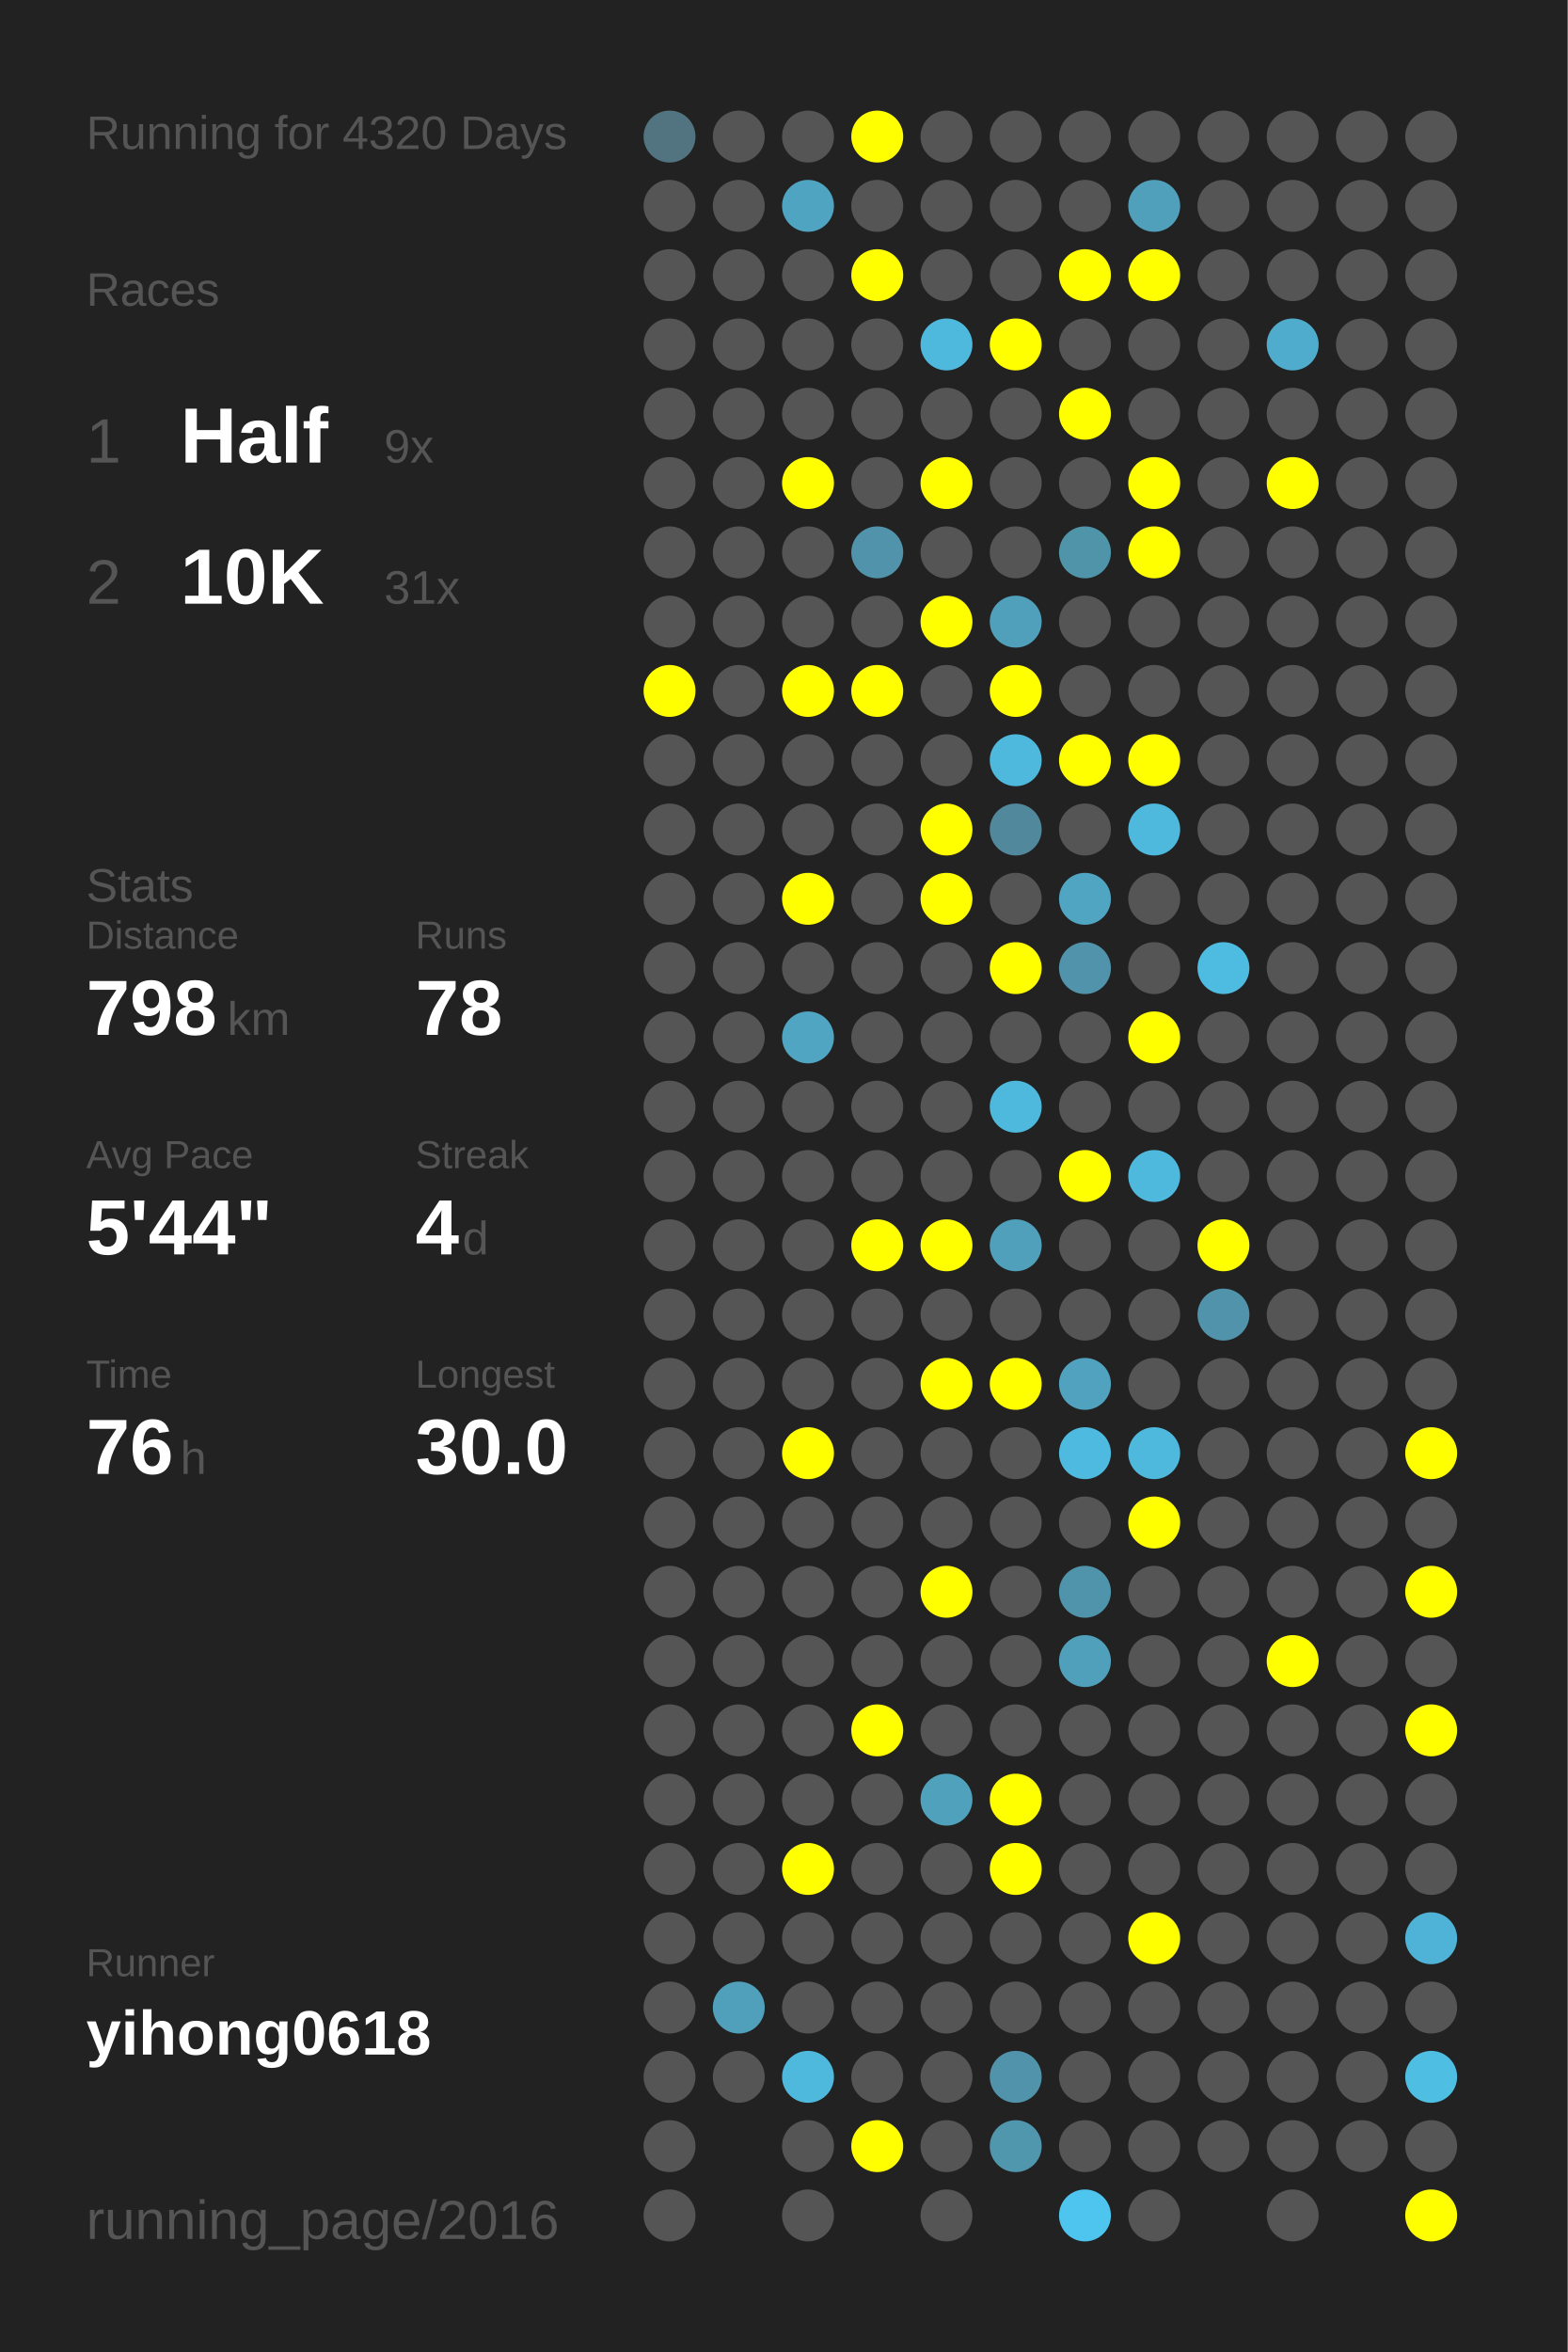
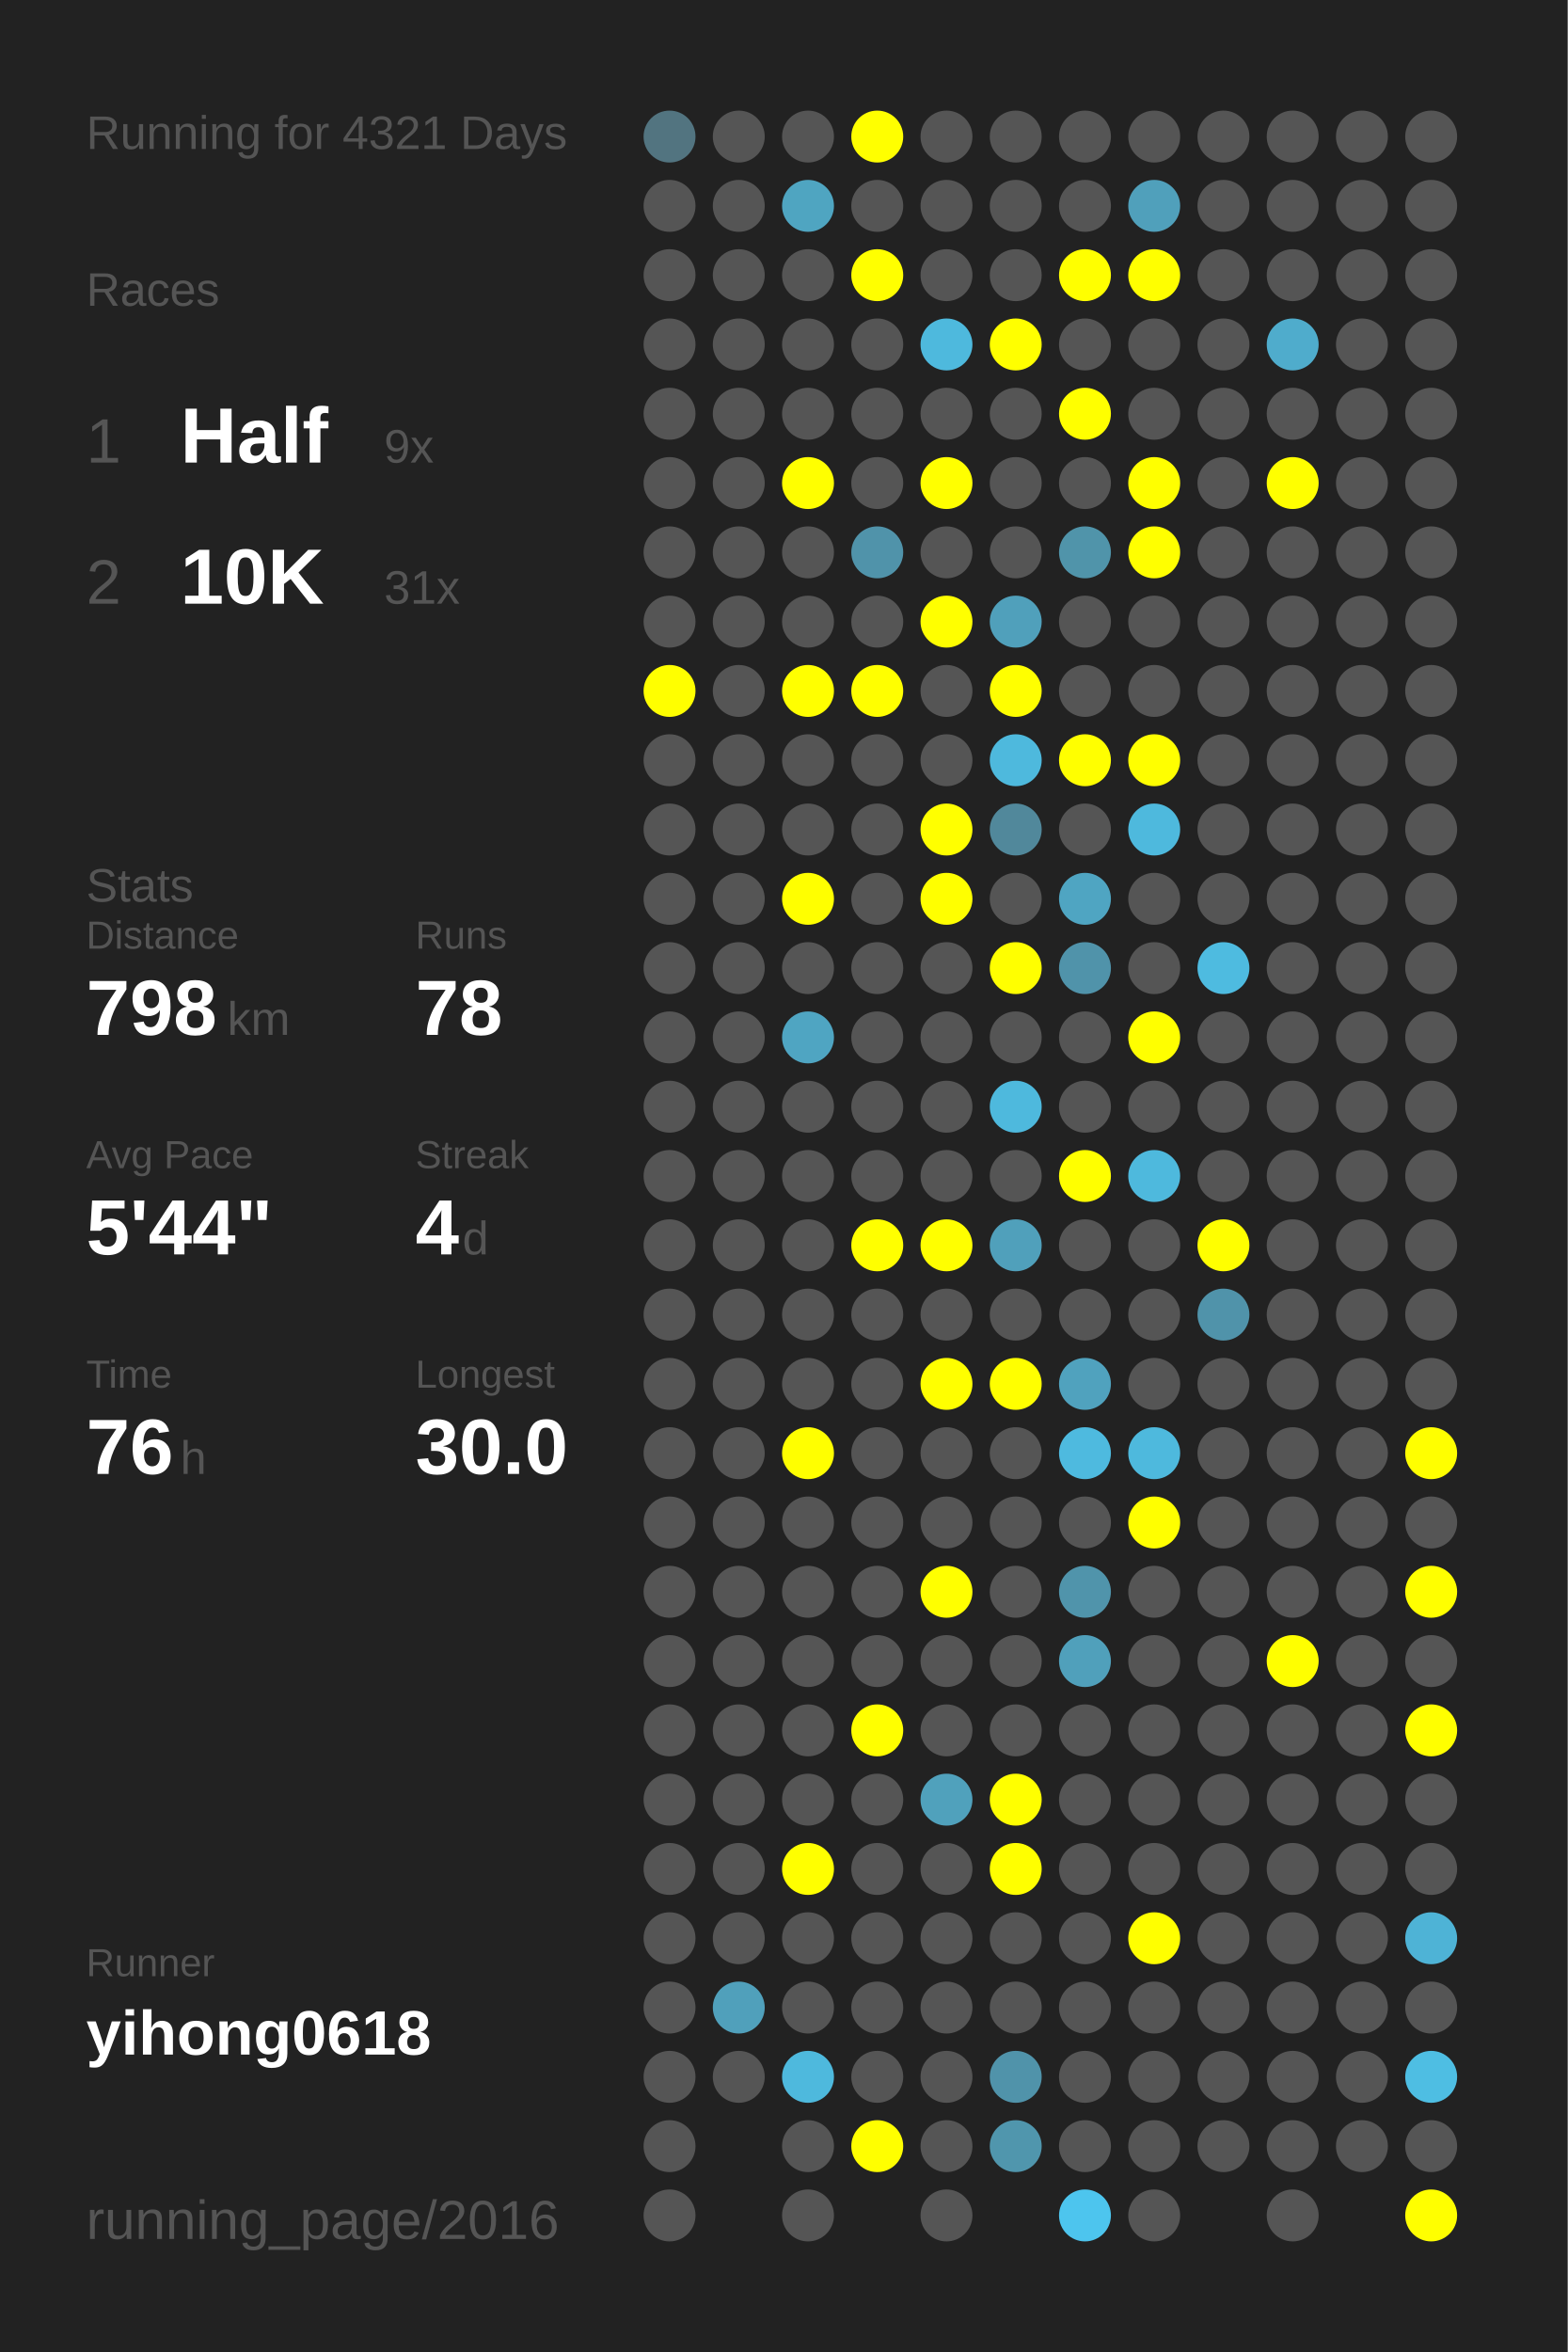
<svg xmlns="http://www.w3.org/2000/svg" baseProfile="full" height="300mm" version="1.1" viewBox="0,0,200,300" width="200mm">
  <defs />
  <rect fill="#222222" height="300" width="200" x="0" y="0" />
-   <text fill="#555555" style="font-size:6px; font-family:Arial;" x="11" y="19">Running for 4320 Days</text>
+   <text fill="#555555" style="font-size:6px; font-family:Arial;" x="11" y="19">Running for 4321 Days</text>
  <text fill="#555555" style="font-size:6px; font-family:Arial;" x="11" y="39">Races</text>
  <text fill="#555555" style="font-size:8px; font-family:Arial;" x="11" y="59">1</text>
  <text fill="#FFFFFF" style="font-size:10px; font-family:Arial; font-weight:bold;" x="23" y="59">Half</text>
  <text fill="#555555" style="font-size:6px; font-family:Arial;" x="49" y="59">9x</text>
  <text fill="#555555" style="font-size:8px; font-family:Arial;" x="11" y="77">2</text>
  <text fill="#FFFFFF" style="font-size:10px; font-family:Arial; font-weight:bold;" x="23" y="77">10K</text>
  <text fill="#555555" style="font-size:6px; font-family:Arial;" x="49" y="77">31x</text>
  <text fill="#555555" style="font-size:6px; font-family:Arial;" x="11" y="115">Stats</text>
  <text fill="#555555" style="font-size:5px; font-family:Arial;" x="11" y="121">Distance</text>
  <text fill="#FFFFFF" style="font-size:10px; font-family:Arial; font-weight:bold;" x="11" y="132">798</text>
  <text fill="#555555" style="font-size:6px; font-family:Arial;" x="29" y="132">km</text>
  <text fill="#555555" style="font-size:5px; font-family:Arial;" x="53" y="121">Runs</text>
  <text fill="#FFFFFF" style="font-size:10px; font-family:Arial; font-weight:bold;" x="53" y="132">78</text>
  <text fill="#555555" style="font-size:5px; font-family:Arial;" x="11" y="149">Avg Pace</text>
  <text fill="#FFFFFF" style="font-size:10px; font-family:Arial; font-weight:bold;" x="11" y="160">5'44"</text>
  <text fill="#555555" style="font-size:5px; font-family:Arial;" x="53" y="149">Streak</text>
  <text fill="#FFFFFF" style="font-size:10px; font-family:Arial; font-weight:bold;" x="53" y="160">4</text>
  <text fill="#555555" style="font-size:6px; font-family:Arial;" x="59" y="160">d</text>
  <text fill="#555555" style="font-size:5px; font-family:Arial;" x="11" y="177">Time</text>
  <text fill="#FFFFFF" style="font-size:10px; font-family:Arial; font-weight:bold;" x="11" y="188">76</text>
  <text fill="#555555" style="font-size:6px; font-family:Arial;" x="23" y="188">h</text>
  <text fill="#555555" style="font-size:5px; font-family:Arial;" x="53" y="177">Longest</text>
  <text fill="#FFFFFF" style="font-size:10px; font-family:Arial; font-weight:bold;" x="53" y="188">30.0</text>
  <text fill="#555555" style="font-size:5px; font-family:Arial;" x="11" y="252.065">Runner</text>
  <text fill="#FFFFFF" style="font-size:8px; font-family:Arial; font-weight:bold;" x="11" y="262.065">yihong0618</text>
  <text fill="#555555" style="font-size:7px; font-family:Arial;" x="11" y="285.581">running_page/2016</text>
  <circle cx="85.417" cy="17.419" fill="#527480" r="3.312" />
  <circle cx="85.417" cy="26.258" fill="#555555" r="3.312" />
  <circle cx="85.417" cy="35.097" fill="#555555" r="3.312" />
  <circle cx="85.417" cy="43.935" fill="#555555" r="3.312" />
  <circle cx="85.417" cy="52.774" fill="#555555" r="3.312" />
  <circle cx="85.417" cy="61.613" fill="#555555" r="3.312" />
  <circle cx="85.417" cy="70.452" fill="#555555" r="3.312" />
  <circle cx="85.417" cy="79.29" fill="#555555" r="3.312" />
  <circle cx="85.417" cy="88.129" fill="#FFFF00" r="3.312" />
  <circle cx="85.417" cy="96.968" fill="#555555" r="3.312" />
  <circle cx="85.417" cy="105.806" fill="#555555" r="3.312" />
  <circle cx="85.417" cy="114.645" fill="#555555" r="3.312" />
  <circle cx="85.417" cy="123.484" fill="#555555" r="3.312" />
  <circle cx="85.417" cy="132.323" fill="#555555" r="3.312" />
  <circle cx="85.417" cy="141.161" fill="#555555" r="3.312" />
  <circle cx="85.417" cy="150" fill="#555555" r="3.312" />
  <circle cx="85.417" cy="158.839" fill="#555555" r="3.312" />
  <circle cx="85.417" cy="167.677" fill="#555555" r="3.312" />
  <circle cx="85.417" cy="176.516" fill="#555555" r="3.312" />
  <circle cx="85.417" cy="185.355" fill="#555555" r="3.312" />
  <circle cx="85.417" cy="194.194" fill="#555555" r="3.312" />
  <circle cx="85.417" cy="203.032" fill="#555555" r="3.312" />
  <circle cx="85.417" cy="211.871" fill="#555555" r="3.312" />
  <circle cx="85.417" cy="220.71" fill="#555555" r="3.312" />
  <circle cx="85.417" cy="229.548" fill="#555555" r="3.312" />
  <circle cx="85.417" cy="238.387" fill="#555555" r="3.312" />
  <circle cx="85.417" cy="247.226" fill="#555555" r="3.312" />
  <circle cx="85.417" cy="256.065" fill="#555555" r="3.312" />
  <circle cx="85.417" cy="264.903" fill="#555555" r="3.312" />
  <circle cx="85.417" cy="273.742" fill="#555555" r="3.312" />
  <circle cx="85.417" cy="282.581" fill="#555555" r="3.312" />
  <circle cx="94.25" cy="17.419" fill="#555555" r="3.312" />
  <circle cx="94.25" cy="26.258" fill="#555555" r="3.312" />
  <circle cx="94.25" cy="35.097" fill="#555555" r="3.312" />
  <circle cx="94.25" cy="43.935" fill="#555555" r="3.312" />
  <circle cx="94.25" cy="52.774" fill="#555555" r="3.312" />
  <circle cx="94.25" cy="61.613" fill="#555555" r="3.312" />
  <circle cx="94.25" cy="70.452" fill="#555555" r="3.312" />
  <circle cx="94.25" cy="79.29" fill="#555555" r="3.312" />
  <circle cx="94.25" cy="88.129" fill="#555555" r="3.312" />
  <circle cx="94.25" cy="96.968" fill="#555555" r="3.312" />
  <circle cx="94.25" cy="105.806" fill="#555555" r="3.312" />
  <circle cx="94.25" cy="114.645" fill="#555555" r="3.312" />
  <circle cx="94.25" cy="123.484" fill="#555555" r="3.312" />
  <circle cx="94.25" cy="132.323" fill="#555555" r="3.312" />
  <circle cx="94.25" cy="141.161" fill="#555555" r="3.312" />
  <circle cx="94.25" cy="150" fill="#555555" r="3.312" />
  <circle cx="94.25" cy="158.839" fill="#555555" r="3.312" />
  <circle cx="94.25" cy="167.677" fill="#555555" r="3.312" />
  <circle cx="94.25" cy="176.516" fill="#555555" r="3.312" />
  <circle cx="94.25" cy="185.355" fill="#555555" r="3.312" />
  <circle cx="94.25" cy="194.194" fill="#555555" r="3.312" />
  <circle cx="94.25" cy="203.032" fill="#555555" r="3.312" />
  <circle cx="94.25" cy="211.871" fill="#555555" r="3.312" />
  <circle cx="94.25" cy="220.71" fill="#555555" r="3.312" />
  <circle cx="94.25" cy="229.548" fill="#555555" r="3.312" />
  <circle cx="94.25" cy="238.387" fill="#555555" r="3.312" />
  <circle cx="94.25" cy="247.226" fill="#555555" r="3.312" />
  <circle cx="94.25" cy="256.065" fill="#50a0bb" r="3.312" />
  <circle cx="94.25" cy="264.903" fill="#555555" r="3.312" />
  <circle cx="103.083" cy="17.419" fill="#555555" r="3.312" />
  <circle cx="103.083" cy="26.258" fill="#4fa5c1" r="3.312" />
  <circle cx="103.083" cy="35.097" fill="#555555" r="3.312" />
  <circle cx="103.083" cy="43.935" fill="#555555" r="3.312" />
  <circle cx="103.083" cy="52.774" fill="#555555" r="3.312" />
  <circle cx="103.083" cy="61.613" fill="#FFFF00" r="3.312" />
  <circle cx="103.083" cy="70.452" fill="#555555" r="3.312" />
  <circle cx="103.083" cy="79.29" fill="#555555" r="3.312" />
  <circle cx="103.083" cy="88.129" fill="#FFFF00" r="3.312" />
  <circle cx="103.083" cy="96.968" fill="#555555" r="3.312" />
  <circle cx="103.083" cy="105.806" fill="#555555" r="3.312" />
  <circle cx="103.083" cy="114.645" fill="#FFFF00" r="3.312" />
  <circle cx="103.083" cy="123.484" fill="#555555" r="3.312" />
  <circle cx="103.083" cy="132.323" fill="#4fa5c2" r="3.312" />
  <circle cx="103.083" cy="141.161" fill="#555555" r="3.312" />
  <circle cx="103.083" cy="150" fill="#555555" r="3.312" />
  <circle cx="103.083" cy="158.839" fill="#555555" r="3.312" />
  <circle cx="103.083" cy="167.677" fill="#555555" r="3.312" />
  <circle cx="103.083" cy="176.516" fill="#555555" r="3.312" />
  <circle cx="103.083" cy="185.355" fill="#FFFF00" r="3.312" />
  <circle cx="103.083" cy="194.194" fill="#555555" r="3.312" />
  <circle cx="103.083" cy="203.032" fill="#555555" r="3.312" />
  <circle cx="103.083" cy="211.871" fill="#555555" r="3.312" />
  <circle cx="103.083" cy="220.71" fill="#555555" r="3.312" />
  <circle cx="103.083" cy="229.548" fill="#555555" r="3.312" />
  <circle cx="103.083" cy="238.387" fill="#FFFF00" r="3.312" />
  <circle cx="103.083" cy="247.226" fill="#555555" r="3.312" />
  <circle cx="103.083" cy="256.065" fill="#555555" r="3.312" />
  <circle cx="103.083" cy="264.903" fill="#4eb9dd" r="3.312" />
  <circle cx="103.083" cy="273.742" fill="#555555" r="3.312" />
  <circle cx="103.083" cy="282.581" fill="#555555" r="3.312" />
  <circle cx="111.917" cy="17.419" fill="#FFFF00" r="3.312" />
  <circle cx="111.917" cy="26.258" fill="#555555" r="3.312" />
  <circle cx="111.917" cy="35.097" fill="#FFFF00" r="3.312" />
  <circle cx="111.917" cy="43.935" fill="#555555" r="3.312" />
  <circle cx="111.917" cy="52.774" fill="#555555" r="3.312" />
  <circle cx="111.917" cy="61.613" fill="#555555" r="3.312" />
  <circle cx="111.917" cy="70.452" fill="#5093aa" r="3.312" />
  <circle cx="111.917" cy="79.29" fill="#555555" r="3.312" />
  <circle cx="111.917" cy="88.129" fill="#FFFF00" r="3.312" />
  <circle cx="111.917" cy="96.968" fill="#555555" r="3.312" />
  <circle cx="111.917" cy="105.806" fill="#555555" r="3.312" />
  <circle cx="111.917" cy="114.645" fill="#555555" r="3.312" />
  <circle cx="111.917" cy="123.484" fill="#555555" r="3.312" />
  <circle cx="111.917" cy="132.323" fill="#555555" r="3.312" />
  <circle cx="111.917" cy="141.161" fill="#555555" r="3.312" />
  <circle cx="111.917" cy="150" fill="#555555" r="3.312" />
  <circle cx="111.917" cy="158.839" fill="#FFFF00" r="3.312" />
  <circle cx="111.917" cy="167.677" fill="#555555" r="3.312" />
  <circle cx="111.917" cy="176.516" fill="#555555" r="3.312" />
  <circle cx="111.917" cy="185.355" fill="#555555" r="3.312" />
  <circle cx="111.917" cy="194.194" fill="#555555" r="3.312" />
  <circle cx="111.917" cy="203.032" fill="#555555" r="3.312" />
  <circle cx="111.917" cy="211.871" fill="#555555" r="3.312" />
  <circle cx="111.917" cy="220.71" fill="#FFFF00" r="3.312" />
  <circle cx="111.917" cy="229.548" fill="#555555" r="3.312" />
  <circle cx="111.917" cy="238.387" fill="#555555" r="3.312" />
  <circle cx="111.917" cy="247.226" fill="#555555" r="3.312" />
  <circle cx="111.917" cy="256.065" fill="#555555" r="3.312" />
  <circle cx="111.917" cy="264.903" fill="#555555" r="3.312" />
  <circle cx="111.917" cy="273.742" fill="#FFFF00" r="3.312" />
  <circle cx="120.75" cy="17.419" fill="#555555" r="3.312" />
  <circle cx="120.75" cy="26.258" fill="#555555" r="3.312" />
  <circle cx="120.75" cy="35.097" fill="#555555" r="3.312" />
  <circle cx="120.75" cy="43.935" fill="#4eb9dd" r="3.312" />
  <circle cx="120.75" cy="52.774" fill="#555555" r="3.312" />
  <circle cx="120.75" cy="61.613" fill="#FFFF00" r="3.312" />
  <circle cx="120.75" cy="70.452" fill="#555555" r="3.312" />
  <circle cx="120.75" cy="79.29" fill="#FFFF00" r="3.312" />
  <circle cx="120.75" cy="88.129" fill="#555555" r="3.312" />
  <circle cx="120.75" cy="96.968" fill="#555555" r="3.312" />
  <circle cx="120.75" cy="105.806" fill="#FFFF00" r="3.312" />
  <circle cx="120.75" cy="114.645" fill="#FFFF00" r="3.312" />
  <circle cx="120.75" cy="123.484" fill="#555555" r="3.312" />
  <circle cx="120.75" cy="132.323" fill="#555555" r="3.312" />
  <circle cx="120.75" cy="141.161" fill="#555555" r="3.312" />
  <circle cx="120.75" cy="150" fill="#555555" r="3.312" />
  <circle cx="120.75" cy="158.839" fill="#FFFF00" r="3.312" />
  <circle cx="120.75" cy="167.677" fill="#555555" r="3.312" />
  <circle cx="120.75" cy="176.516" fill="#FFFF00" r="3.312" />
  <circle cx="120.75" cy="185.355" fill="#555555" r="3.312" />
  <circle cx="120.75" cy="194.194" fill="#555555" r="3.312" />
  <circle cx="120.75" cy="203.032" fill="#FFFF00" r="3.312" />
  <circle cx="120.75" cy="211.871" fill="#555555" r="3.312" />
  <circle cx="120.75" cy="220.71" fill="#555555" r="3.312" />
  <circle cx="120.75" cy="229.548" fill="#50a1bc" r="3.312" />
  <circle cx="120.75" cy="238.387" fill="#555555" r="3.312" />
  <circle cx="120.75" cy="247.226" fill="#555555" r="3.312" />
  <circle cx="120.75" cy="256.065" fill="#555555" r="3.312" />
  <circle cx="120.75" cy="264.903" fill="#555555" r="3.312" />
  <circle cx="120.75" cy="273.742" fill="#555555" r="3.312" />
  <circle cx="120.75" cy="282.581" fill="#555555" r="3.312" />
  <circle cx="129.583" cy="17.419" fill="#555555" r="3.312" />
  <circle cx="129.583" cy="26.258" fill="#555555" r="3.312" />
  <circle cx="129.583" cy="35.097" fill="#555555" r="3.312" />
  <circle cx="129.583" cy="43.935" fill="#FFFF00" r="3.312" />
  <circle cx="129.583" cy="52.774" fill="#555555" r="3.312" />
  <circle cx="129.583" cy="61.613" fill="#555555" r="3.312" />
  <circle cx="129.583" cy="70.452" fill="#555555" r="3.312" />
  <circle cx="129.583" cy="79.29" fill="#50a0bb" r="3.312" />
  <circle cx="129.583" cy="88.129" fill="#FFFF00" r="3.312" />
  <circle cx="129.583" cy="96.968" fill="#4eb9dd" r="3.312" />
  <circle cx="129.583" cy="105.806" fill="#51889b" r="3.312" />
  <circle cx="129.583" cy="114.645" fill="#555555" r="3.312" />
  <circle cx="129.583" cy="123.484" fill="#FFFF00" r="3.312" />
  <circle cx="129.583" cy="132.323" fill="#555555" r="3.312" />
  <circle cx="129.583" cy="141.161" fill="#4eb9dd" r="3.312" />
  <circle cx="129.583" cy="150" fill="#555555" r="3.312" />
  <circle cx="129.583" cy="158.839" fill="#50a0bb" r="3.312" />
  <circle cx="129.583" cy="167.677" fill="#555555" r="3.312" />
  <circle cx="129.583" cy="176.516" fill="#FFFF00" r="3.312" />
  <circle cx="129.583" cy="185.355" fill="#555555" r="3.312" />
  <circle cx="129.583" cy="194.194" fill="#555555" r="3.312" />
  <circle cx="129.583" cy="203.032" fill="#555555" r="3.312" />
  <circle cx="129.583" cy="211.871" fill="#555555" r="3.312" />
  <circle cx="129.583" cy="220.71" fill="#555555" r="3.312" />
  <circle cx="129.583" cy="229.548" fill="#FFFF00" r="3.312" />
  <circle cx="129.583" cy="238.387" fill="#FFFF00" r="3.312" />
  <circle cx="129.583" cy="247.226" fill="#555555" r="3.312" />
  <circle cx="129.583" cy="256.065" fill="#555555" r="3.312" />
  <circle cx="129.583" cy="264.903" fill="#5093aa" r="3.312" />
  <circle cx="129.583" cy="273.742" fill="#5096ad" r="3.312" />
  <circle cx="138.417" cy="17.419" fill="#555555" r="3.312" />
  <circle cx="138.417" cy="26.258" fill="#555555" r="3.312" />
  <circle cx="138.417" cy="35.097" fill="#FFFF00" r="3.312" />
  <circle cx="138.417" cy="43.935" fill="#555555" r="3.312" />
  <circle cx="138.417" cy="52.774" fill="#FFFF00" r="3.312" />
  <circle cx="138.417" cy="61.613" fill="#555555" r="3.312" />
  <circle cx="138.417" cy="70.452" fill="#5094aa" r="3.312" />
  <circle cx="138.417" cy="79.29" fill="#555555" r="3.312" />
  <circle cx="138.417" cy="88.129" fill="#555555" r="3.312" />
  <circle cx="138.417" cy="96.968" fill="#FFFF00" r="3.312" />
  <circle cx="138.417" cy="105.806" fill="#555555" r="3.312" />
  <circle cx="138.417" cy="114.645" fill="#4fa5c2" r="3.312" />
  <circle cx="138.417" cy="123.484" fill="#5093aa" r="3.312" />
  <circle cx="138.417" cy="132.323" fill="#555555" r="3.312" />
  <circle cx="138.417" cy="141.161" fill="#555555" r="3.312" />
  <circle cx="138.417" cy="150" fill="#FFFF00" r="3.312" />
  <circle cx="138.417" cy="158.839" fill="#555555" r="3.312" />
  <circle cx="138.417" cy="167.677" fill="#555555" r="3.312" />
  <circle cx="138.417" cy="176.516" fill="#50a2be" r="3.312" />
  <circle cx="138.417" cy="185.355" fill="#4ebadf" r="3.312" />
  <circle cx="138.417" cy="194.194" fill="#555555" r="3.312" />
  <circle cx="138.417" cy="203.032" fill="#5094ab" r="3.312" />
  <circle cx="138.417" cy="211.871" fill="#50a0bb" r="3.312" />
  <circle cx="138.417" cy="220.71" fill="#555555" r="3.312" />
  <circle cx="138.417" cy="229.548" fill="#555555" r="3.312" />
  <circle cx="138.417" cy="238.387" fill="#555555" r="3.312" />
  <circle cx="138.417" cy="247.226" fill="#555555" r="3.312" />
  <circle cx="138.417" cy="256.065" fill="#555555" r="3.312" />
  <circle cx="138.417" cy="264.903" fill="#555555" r="3.312" />
  <circle cx="138.417" cy="273.742" fill="#555555" r="3.312" />
  <circle cx="138.417" cy="282.581" fill="#4dc5ee" r="3.312" />
  <circle cx="147.25" cy="17.419" fill="#555555" r="3.312" />
  <circle cx="147.25" cy="26.258" fill="#50a0bb" r="3.312" />
  <circle cx="147.25" cy="35.097" fill="#FFFF00" r="3.312" />
  <circle cx="147.25" cy="43.935" fill="#555555" r="3.312" />
  <circle cx="147.25" cy="52.774" fill="#555555" r="3.312" />
  <circle cx="147.25" cy="61.613" fill="#FFFF00" r="3.312" />
  <circle cx="147.25" cy="70.452" fill="#FFFF00" r="3.312" />
  <circle cx="147.25" cy="79.29" fill="#555555" r="3.312" />
  <circle cx="147.25" cy="88.129" fill="#555555" r="3.312" />
  <circle cx="147.25" cy="96.968" fill="#FFFF00" r="3.312" />
  <circle cx="147.25" cy="105.806" fill="#4eb9dd" r="3.312" />
  <circle cx="147.25" cy="114.645" fill="#555555" r="3.312" />
  <circle cx="147.25" cy="123.484" fill="#555555" r="3.312" />
  <circle cx="147.25" cy="132.323" fill="#FFFF00" r="3.312" />
  <circle cx="147.25" cy="141.161" fill="#555555" r="3.312" />
  <circle cx="147.25" cy="150" fill="#4eb9dd" r="3.312" />
  <circle cx="147.25" cy="158.839" fill="#555555" r="3.312" />
  <circle cx="147.25" cy="167.677" fill="#555555" r="3.312" />
  <circle cx="147.25" cy="176.516" fill="#555555" r="3.312" />
  <circle cx="147.25" cy="185.355" fill="#4eb9dd" r="3.312" />
  <circle cx="147.25" cy="194.194" fill="#FFFF00" r="3.312" />
  <circle cx="147.25" cy="203.032" fill="#555555" r="3.312" />
  <circle cx="147.25" cy="211.871" fill="#555555" r="3.312" />
  <circle cx="147.25" cy="220.71" fill="#555555" r="3.312" />
  <circle cx="147.25" cy="229.548" fill="#555555" r="3.312" />
  <circle cx="147.25" cy="238.387" fill="#555555" r="3.312" />
  <circle cx="147.25" cy="247.226" fill="#FFFF00" r="3.312" />
  <circle cx="147.25" cy="256.065" fill="#555555" r="3.312" />
  <circle cx="147.25" cy="264.903" fill="#555555" r="3.312" />
  <circle cx="147.25" cy="273.742" fill="#555555" r="3.312" />
  <circle cx="147.25" cy="282.581" fill="#555555" r="3.312" />
  <circle cx="156.083" cy="17.419" fill="#555555" r="3.312" />
  <circle cx="156.083" cy="26.258" fill="#555555" r="3.312" />
  <circle cx="156.083" cy="35.097" fill="#555555" r="3.312" />
  <circle cx="156.083" cy="43.935" fill="#555555" r="3.312" />
  <circle cx="156.083" cy="52.774" fill="#555555" r="3.312" />
  <circle cx="156.083" cy="61.613" fill="#555555" r="3.312" />
  <circle cx="156.083" cy="70.452" fill="#555555" r="3.312" />
  <circle cx="156.083" cy="79.29" fill="#555555" r="3.312" />
  <circle cx="156.083" cy="88.129" fill="#555555" r="3.312" />
  <circle cx="156.083" cy="96.968" fill="#555555" r="3.312" />
  <circle cx="156.083" cy="105.806" fill="#555555" r="3.312" />
  <circle cx="156.083" cy="114.645" fill="#555555" r="3.312" />
  <circle cx="156.083" cy="123.484" fill="#4ebbe0" r="3.312" />
  <circle cx="156.083" cy="132.323" fill="#555555" r="3.312" />
  <circle cx="156.083" cy="141.161" fill="#555555" r="3.312" />
  <circle cx="156.083" cy="150" fill="#555555" r="3.312" />
  <circle cx="156.083" cy="158.839" fill="#FFFF00" r="3.312" />
  <circle cx="156.083" cy="167.677" fill="#5093aa" r="3.312" />
  <circle cx="156.083" cy="176.516" fill="#555555" r="3.312" />
  <circle cx="156.083" cy="185.355" fill="#555555" r="3.312" />
  <circle cx="156.083" cy="194.194" fill="#555555" r="3.312" />
  <circle cx="156.083" cy="203.032" fill="#555555" r="3.312" />
  <circle cx="156.083" cy="211.871" fill="#555555" r="3.312" />
  <circle cx="156.083" cy="220.71" fill="#555555" r="3.312" />
  <circle cx="156.083" cy="229.548" fill="#555555" r="3.312" />
  <circle cx="156.083" cy="238.387" fill="#555555" r="3.312" />
  <circle cx="156.083" cy="247.226" fill="#555555" r="3.312" />
  <circle cx="156.083" cy="256.065" fill="#555555" r="3.312" />
  <circle cx="156.083" cy="264.903" fill="#555555" r="3.312" />
  <circle cx="156.083" cy="273.742" fill="#555555" r="3.312" />
  <circle cx="164.917" cy="17.419" fill="#555555" r="3.312" />
  <circle cx="164.917" cy="26.258" fill="#555555" r="3.312" />
  <circle cx="164.917" cy="35.097" fill="#555555" r="3.312" />
  <circle cx="164.917" cy="43.935" fill="#4faccc" r="3.312" />
  <circle cx="164.917" cy="52.774" fill="#555555" r="3.312" />
  <circle cx="164.917" cy="61.613" fill="#FFFF00" r="3.312" />
  <circle cx="164.917" cy="70.452" fill="#555555" r="3.312" />
  <circle cx="164.917" cy="79.29" fill="#555555" r="3.312" />
  <circle cx="164.917" cy="88.129" fill="#555555" r="3.312" />
  <circle cx="164.917" cy="96.968" fill="#555555" r="3.312" />
  <circle cx="164.917" cy="105.806" fill="#555555" r="3.312" />
  <circle cx="164.917" cy="114.645" fill="#555555" r="3.312" />
  <circle cx="164.917" cy="123.484" fill="#555555" r="3.312" />
  <circle cx="164.917" cy="132.323" fill="#555555" r="3.312" />
  <circle cx="164.917" cy="141.161" fill="#555555" r="3.312" />
  <circle cx="164.917" cy="150" fill="#555555" r="3.312" />
  <circle cx="164.917" cy="158.839" fill="#555555" r="3.312" />
  <circle cx="164.917" cy="167.677" fill="#555555" r="3.312" />
  <circle cx="164.917" cy="176.516" fill="#555555" r="3.312" />
  <circle cx="164.917" cy="185.355" fill="#555555" r="3.312" />
  <circle cx="164.917" cy="194.194" fill="#555555" r="3.312" />
  <circle cx="164.917" cy="203.032" fill="#555555" r="3.312" />
  <circle cx="164.917" cy="211.871" fill="#FFFF00" r="3.312" />
  <circle cx="164.917" cy="220.71" fill="#555555" r="3.312" />
  <circle cx="164.917" cy="229.548" fill="#555555" r="3.312" />
  <circle cx="164.917" cy="238.387" fill="#555555" r="3.312" />
  <circle cx="164.917" cy="247.226" fill="#555555" r="3.312" />
  <circle cx="164.917" cy="256.065" fill="#555555" r="3.312" />
  <circle cx="164.917" cy="264.903" fill="#555555" r="3.312" />
  <circle cx="164.917" cy="273.742" fill="#555555" r="3.312" />
  <circle cx="164.917" cy="282.581" fill="#555555" r="3.312" />
  <circle cx="173.75" cy="17.419" fill="#555555" r="3.312" />
  <circle cx="173.75" cy="26.258" fill="#555555" r="3.312" />
  <circle cx="173.75" cy="35.097" fill="#555555" r="3.312" />
  <circle cx="173.75" cy="43.935" fill="#555555" r="3.312" />
  <circle cx="173.75" cy="52.774" fill="#555555" r="3.312" />
  <circle cx="173.75" cy="61.613" fill="#555555" r="3.312" />
  <circle cx="173.75" cy="70.452" fill="#555555" r="3.312" />
  <circle cx="173.75" cy="79.29" fill="#555555" r="3.312" />
  <circle cx="173.75" cy="88.129" fill="#555555" r="3.312" />
  <circle cx="173.75" cy="96.968" fill="#555555" r="3.312" />
  <circle cx="173.75" cy="105.806" fill="#555555" r="3.312" />
  <circle cx="173.75" cy="114.645" fill="#555555" r="3.312" />
  <circle cx="173.75" cy="123.484" fill="#555555" r="3.312" />
  <circle cx="173.75" cy="132.323" fill="#555555" r="3.312" />
  <circle cx="173.75" cy="141.161" fill="#555555" r="3.312" />
  <circle cx="173.75" cy="150" fill="#555555" r="3.312" />
  <circle cx="173.75" cy="158.839" fill="#555555" r="3.312" />
  <circle cx="173.75" cy="167.677" fill="#555555" r="3.312" />
  <circle cx="173.75" cy="176.516" fill="#555555" r="3.312" />
  <circle cx="173.75" cy="185.355" fill="#555555" r="3.312" />
  <circle cx="173.75" cy="194.194" fill="#555555" r="3.312" />
  <circle cx="173.75" cy="203.032" fill="#555555" r="3.312" />
  <circle cx="173.75" cy="211.871" fill="#555555" r="3.312" />
  <circle cx="173.75" cy="220.71" fill="#555555" r="3.312" />
  <circle cx="173.75" cy="229.548" fill="#555555" r="3.312" />
  <circle cx="173.75" cy="238.387" fill="#555555" r="3.312" />
  <circle cx="173.75" cy="247.226" fill="#555555" r="3.312" />
  <circle cx="173.75" cy="256.065" fill="#555555" r="3.312" />
  <circle cx="173.75" cy="264.903" fill="#555555" r="3.312" />
  <circle cx="173.75" cy="273.742" fill="#555555" r="3.312" />
  <circle cx="182.583" cy="17.419" fill="#555555" r="3.312" />
  <circle cx="182.583" cy="26.258" fill="#555555" r="3.312" />
  <circle cx="182.583" cy="35.097" fill="#555555" r="3.312" />
  <circle cx="182.583" cy="43.935" fill="#555555" r="3.312" />
  <circle cx="182.583" cy="52.774" fill="#555555" r="3.312" />
  <circle cx="182.583" cy="61.613" fill="#555555" r="3.312" />
  <circle cx="182.583" cy="70.452" fill="#555555" r="3.312" />
  <circle cx="182.583" cy="79.29" fill="#555555" r="3.312" />
  <circle cx="182.583" cy="88.129" fill="#555555" r="3.312" />
  <circle cx="182.583" cy="96.968" fill="#555555" r="3.312" />
  <circle cx="182.583" cy="105.806" fill="#555555" r="3.312" />
  <circle cx="182.583" cy="114.645" fill="#555555" r="3.312" />
  <circle cx="182.583" cy="123.484" fill="#555555" r="3.312" />
  <circle cx="182.583" cy="132.323" fill="#555555" r="3.312" />
  <circle cx="182.583" cy="141.161" fill="#555555" r="3.312" />
  <circle cx="182.583" cy="150" fill="#555555" r="3.312" />
  <circle cx="182.583" cy="158.839" fill="#555555" r="3.312" />
  <circle cx="182.583" cy="167.677" fill="#555555" r="3.312" />
  <circle cx="182.583" cy="176.516" fill="#555555" r="3.312" />
  <circle cx="182.583" cy="185.355" fill="#FFFF00" r="3.312" />
  <circle cx="182.583" cy="194.194" fill="#555555" r="3.312" />
  <circle cx="182.583" cy="203.032" fill="#FFFF00" r="3.312" />
  <circle cx="182.583" cy="211.871" fill="#555555" r="3.312" />
  <circle cx="182.583" cy="220.71" fill="#FFFF00" r="3.312" />
  <circle cx="182.583" cy="229.548" fill="#555555" r="3.312" />
  <circle cx="182.583" cy="238.387" fill="#555555" r="3.312" />
  <circle cx="182.583" cy="247.226" fill="#4eb3d6" r="3.312" />
  <circle cx="182.583" cy="256.065" fill="#555555" r="3.312" />
  <circle cx="182.583" cy="264.903" fill="#4ebee3" r="3.312" />
  <circle cx="182.583" cy="273.742" fill="#555555" r="3.312" />
  <circle cx="182.583" cy="282.581" fill="#FFFF00" r="3.312" />
</svg>
